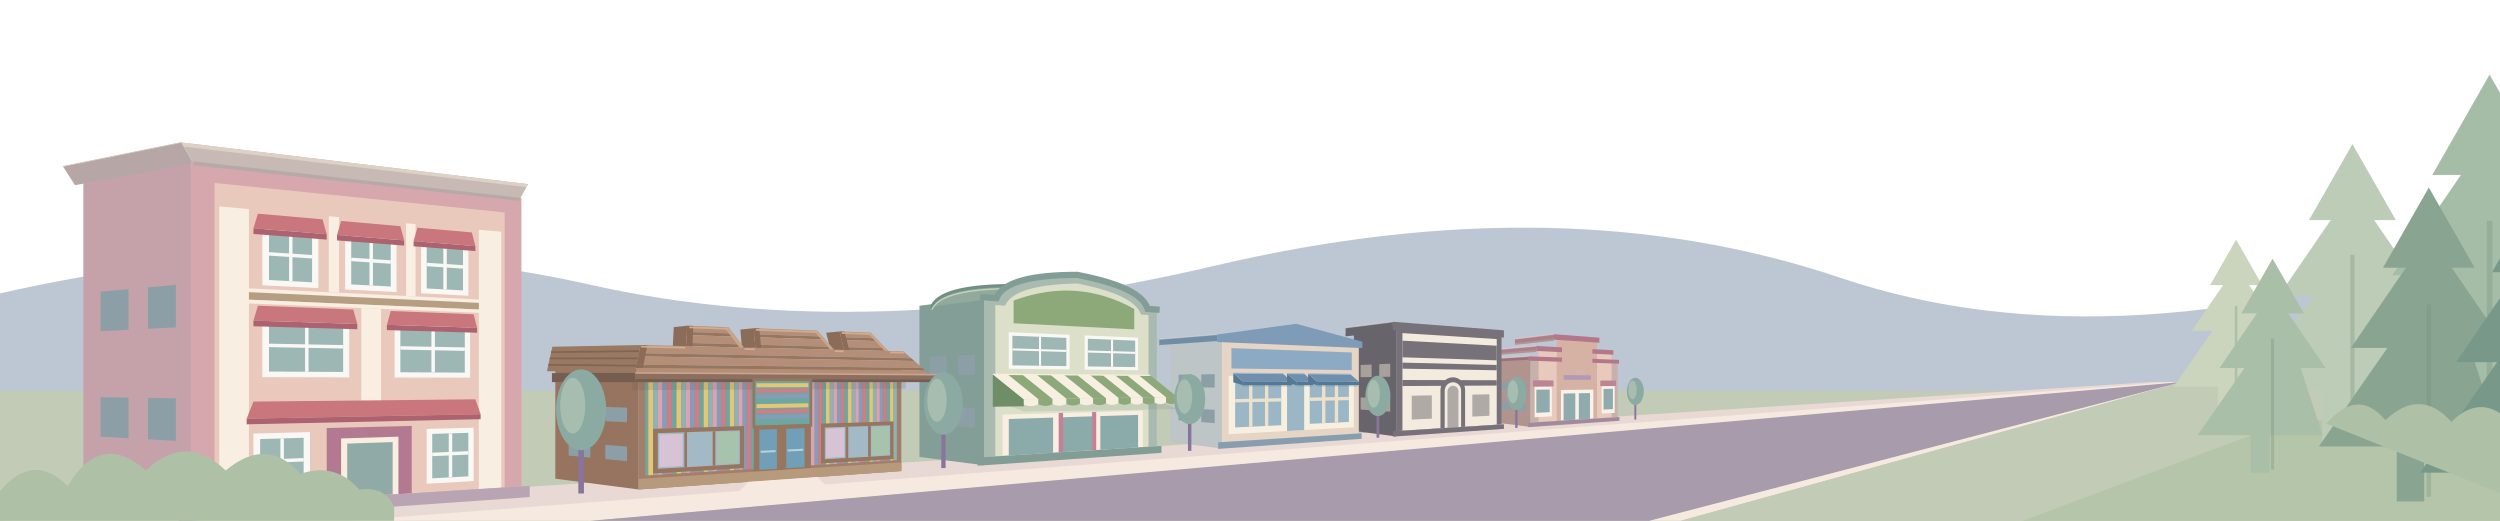
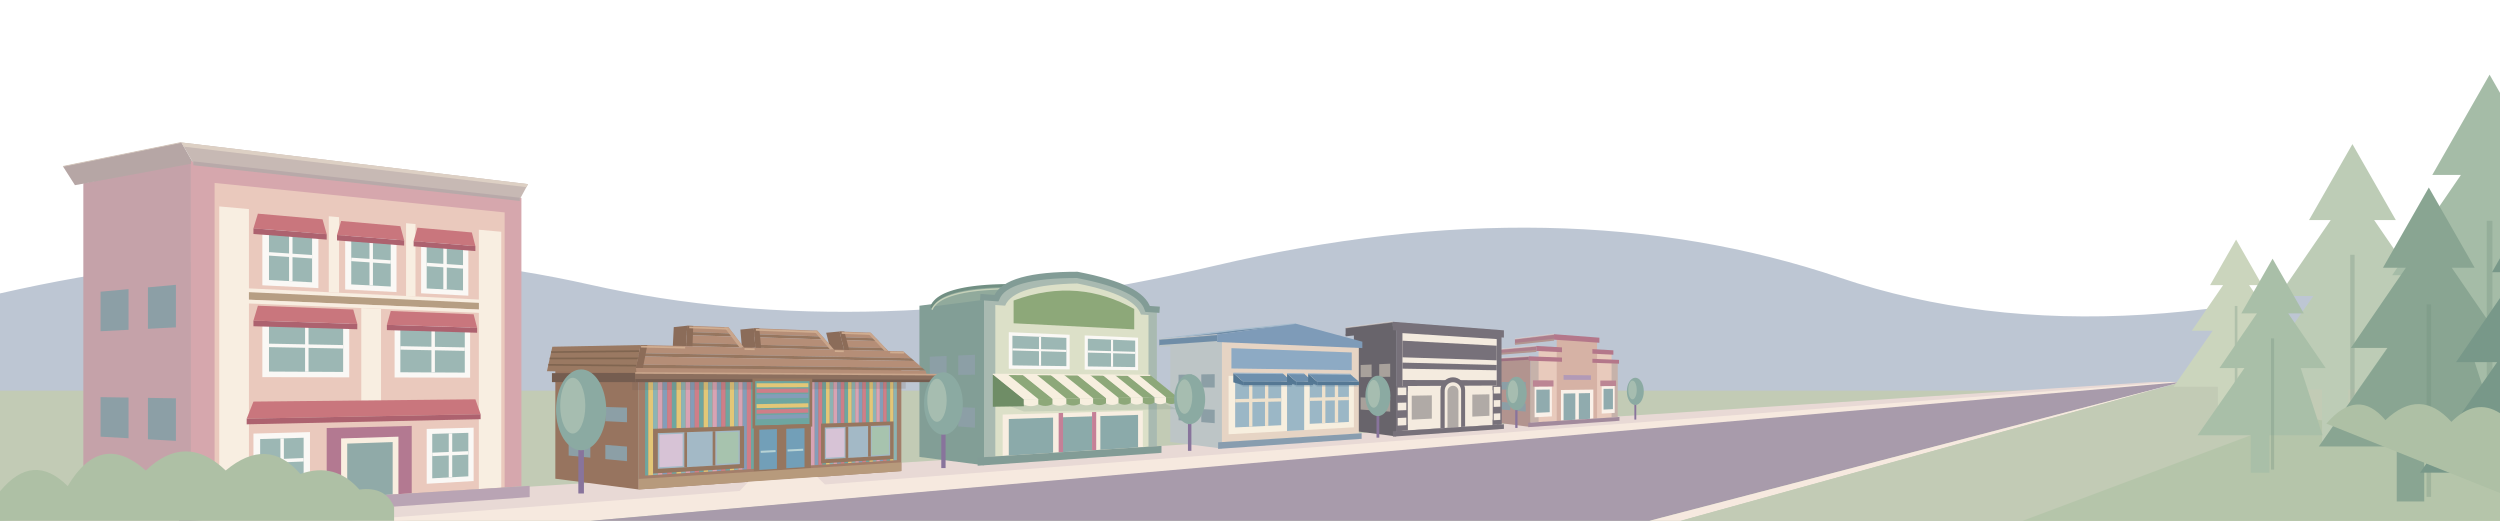
<svg xmlns="http://www.w3.org/2000/svg" viewBox="0 0 1440 300" preserveAspectRatio="xMidYMax meet" fill="none">
  <defs>
    <linearGradient id="village-sky" x1="0" y1="0" x2=".7" y2="1">
      <stop offset="0" stop-color="#b3cddd" />
      <stop offset=".55" stop-color="#ccdae5" />
      <stop offset="1" stop-color="#dce5e6" />
    </linearGradient>
    <radialGradient id="village-corner-warmth" gradientUnits="userSpaceOnUse" cx="-30" cy="-20" r="1160" gradientTransform="scale(1 .48)">
      <stop offset="0" stop-color="#eac0a7" />
      <stop offset=".32" stop-color="#edc9b4" stop-opacity=".95" />
      <stop offset=".65" stop-color="#e8c4c8" stop-opacity=".7" />
      <stop offset="1" stop-color="#dfcbdc" stop-opacity="0" />
    </radialGradient>
    <linearGradient id="village-peach-sweep" x1="0" y1="0" x2="1" y2="0">
      <stop offset="0" stop-color="#edc4aa" stop-opacity=".85" />
      <stop offset=".55" stop-color="#efc0be" stop-opacity=".65" />
      <stop offset="1" stop-color="#e8cbdc" stop-opacity="0" />
    </linearGradient>
    <linearGradient id="village-blue-sweep" x1="0" y1="0" x2="1" y2="0">
      <stop offset="0" stop-color="#c6bfdb" stop-opacity="0" />
      <stop offset=".45" stop-color="#c3c5e1" stop-opacity=".65" />
      <stop offset="1" stop-color="#9fc4dc" stop-opacity=".7" />
    </linearGradient>
    <filter id="village-sky-soften" x="-15%" y="-100%" width="130%" height="300%" color-interpolation-filters="sRGB">
      <feGaussianBlur stdDeviation="20" />
    </filter>
    <radialGradient id="village-sun-halo">
      <stop offset="0" stop-color="#fff0cc" stop-opacity=".35" />
      <stop offset="1" stop-color="#fff0cc" stop-opacity="0" />
    </radialGradient>
    <pattern id="toy-stripes" width="18" height="110" patternUnits="userSpaceOnUse">
      <path fill="#cf7e88" d="M0 0h3v110H0z" />
      <path fill="#6ea6a0" d="M3 0h3v110H3z" />
      <path fill="#e3c777" d="M6 0h3v110H6z" />
      <path fill="#8cb4b4" d="M9 0h3v110H9z" />
      <path fill="#d8a3b4" d="M12 0h3v110h-3z" />
      <path fill="#849db9" d="M15 0h3v110h-3z" />
    </pattern>
    <pattern id="toy-roof" width="12" height="7" patternUnits="userSpaceOnUse">
      <path fill="#b58e77" d="M0 0h12v7H0z" />
      <path fill="#96765f" d="M0 5h12v2H0z" />
    </pattern>
    <pattern id="awning-stripes" width="26" height="35" patternUnits="userSpaceOnUse" patternTransform="skewX(-12)">
      <path fill="#faf8f5" d="M0 0h13v35H0z" />
      <path fill="#83a7a0" d="M13 0h13v35H13z" />
    </pattern>
    <g id="window">
      <path fill="#faf8f5" d="M0 0h26v32H0z" />
      <path fill="#9cb7b4" d="M3 3h20v26H3z" />
      <path stroke="#faf8f5" stroke-width="2" d="M13 3v26M3 15h20" />
    </g>
    <g id="tree">
      <path stroke="#88749c" stroke-width="4" d="M0 0v52" />
      <ellipse cy="-8" rx="18" ry="29" fill="#8baaa2" />
      <ellipse cx="-6" cy="-11" rx="9" ry="20" fill="#a6bdb0" />
    </g>
  </defs>
  <style>
    .village-cloud { transform-box: fill-box; transform-origin: center; }
    @keyframes cloud-drift { from { transform: translateX(-26px); } to { transform: translateX(44px); } }
    @media (prefers-reduced-motion: no-preference) {
      .village-cloud { animation: cloud-drift 48s ease-in-out -18s infinite alternate; }
      .village-cloud-far { animation-duration: 67s; animation-delay: -40s; }
    }
  </style>
  <path fill="#bdc6d3" d="M0 169Q180 128 340 164T700 153T1060 160T1440 137v163H0z" />
  <path fill="#c2cbb5" d="M0 225h1440v75H0Z" />
  <path fill="#e8d9d5" d="M0 300 1240 220h17L230 300Z" />
  <path fill="#f6e9df" d="m1250 220 7 1L340 300H200Z" />
  <path fill="#a89bab" d="m1257 220-307 80H340Z" />
  <path fill="#f6e9df" d="m1257 220-289 80h-18Z" />
  <path fill="#c2cbb5" d="m1257 220 183 5v75H968Z" />
  <path fill="#b5c5aa" d="m1325 240 115 20v40h-275Z" />
  <path fill="#b2948f" d="M881.62,206.72 861.51,208.04 861.51,243.35 881.62,245.95Z" />
  <path fill="#8c9fa6" d="M878.81,220.05 873.58,220.05 873.58,224.57 878.81,224.69Z" />
  <path fill="#8c9fa6" d="M869.96,220.05 864.73,220.05 864.73,224.36 869.96,224.49Z" />
  <path fill="#8c9fa6" d="M878.81,232.43 873.58,232.10 873.58,236.62 878.81,237.07Z" />
  <path fill="#8c9fa6" d="M869.96,231.88 864.73,231.55 864.73,235.86 869.96,236.31Z" />
  <path fill="#9e6f80" d="M880.62,205.22 858.10,206.70 858.10,209.00 880.62,207.77Z" />
  <path stroke="#eaded5" stroke-opacity=".5" stroke-width=".7" d="M858.10,206.70 L880.62,205.22" />
  <path stroke="#b2948f" stroke-width="1.1" d="M858.10,209.00 L880.62,207.77" />
  <path fill="#ad7e8c" d="M884.93,199.27 862.41,201.35 862.41,203.94 884.93,202.15Z" />
  <path stroke="#eaded5" stroke-opacity=".5" stroke-width=".7" d="M862.41,201.35 L884.93,199.27" />
  <path stroke="#b2948f" stroke-width="1.1" d="M862.41,203.94 L884.93,202.15" />
  <path fill="#ad7e8c" d="M895.12,192.50 872.60,195.25 872.60,198.09 895.12,195.65Z" />
  <path stroke="#eaded5" stroke-opacity=".5" stroke-width=".7" d="M872.60,195.25 L895.12,192.50" />
  <path stroke="#b2948f" stroke-width="1.1" d="M872.60,198.09 L895.12,195.65" />
  <path fill="#c6b2aa" d="M881.62,206.72 931.81,208.52 931.81,240.23 881.62,243.40 881.62,206.72Z" />
  <path fill="#e8cabc" d="M886.23,200.78 928.28,202.99 928.28,240.45 886.23,243.11 886.23,200.78Z" />
  <path fill="#d6b2a5" d="M896.67,194.01 919.92,195.71 919.92,240.98 896.67,242.45 896.67,194.01Z" />
  <path fill="#b4778a" d="M880.62,205.22 932.56,207.29 932.56,209.48 880.62,207.77 880.62,205.22Z M884.93,199.27 929.30,201.78 929.30,204.31 884.93,202.15 884.93,199.27Z M895.12,192.50 921.25,194.51 921.25,197.43 895.12,195.65 895.12,192.50Z" />
  <path fill="#d6b2a5" d="M899.71,198.73 917.21,199.78 917.21,213.57 899.71,213.24 899.71,198.73Z" />
  <path fill="#b29ab7" d="M900.62,216.01 916.39,216.19 916.39,218.82 900.62,218.77 900.62,216.01Z" />
  <path fill="#faf1e9" d="M883.94,222.68 893.88,222.61 893.88,239.82 883.94,240.37 883.94,222.68Z M922.58,222.40 930.06,222.35 930.06,237.82 922.58,238.23 922.58,222.40Z M899.11,224.65 917.76,224.40 917.76,241.12 899.11,242.30 899.11,224.65Z" />
  <path fill="#90abae" d="M900.62,226.70 907.39,226.57 907.39,241.78 900.62,242.20 900.62,226.70Z M909.40,226.53 915.84,226.41 915.84,241.24 909.40,241.65 909.40,226.53Z M884.93,224.47 892.63,224.38 892.63,237.42 884.93,237.79 884.93,224.47Z M923.63,224.00 929.05,223.94 929.05,235.66 923.63,235.92 923.63,224.00Z" />
  <path fill="#bc8594" d="M882.95,219.07 894.81,219.10 894.81,222.60 882.95,222.69 882.95,219.07Z M921.78,219.17 930.81,219.19 930.81,222.34 921.78,222.41 921.78,219.17Z" />
  <path fill="#a28a9c" d="M880.28,243.49 932.81,240.17 932.81,242.36 880.28,246.04 880.28,243.49Z" />
  <path fill="#68646b" d="M804.16,187.69 779.84,190.92 779.84,248.24 804.16,251.37Z" />
  <path fill="#a8a19b" d="M800.75,209.49 794.43,209.77 794.43,217.10 800.75,217.02Z" />
  <path fill="#a8a19b" d="M790.05,209.96 783.73,210.24 783.73,217.24 790.05,217.16Z" />
  <path fill="#a8a19b" d="M800.75,229.58 794.43,229.33 794.43,236.67 800.75,237.12Z" />
  <path fill="#a8a19b" d="M790.05,229.16 783.73,228.90 783.73,235.90 790.05,236.35Z" />
  <path fill="#68646b" d="M802.31,185.35 775.08,188.81 775.08,193.18 802.31,190.20Z" />
  <path stroke="#eaded5" stroke-opacity=".5" stroke-width=".7" d="M775.08,188.81 L802.31,185.35" />
  <path stroke="#68646b" stroke-width="1.1" d="M775.08,193.18 L802.31,190.20" />
  <path fill="#77717a" d="M804.16,187.69 864.88,192.07 864.88,244.46 804.16,248.30 804.16,187.69Z" />
  <path fill="#f4ebdf" d="M807.80,191.87 862.12,195.31 862.12,244.64 807.80,248.07 807.80,191.87Z" />
  <path fill="#77717a" d="M802.31,185.35 866.25,190.27 866.25,194.44 802.31,190.20 802.31,185.35Z M807.80,196.23 862.12,199.13 862.12,207.55 807.80,205.81 807.80,196.23Z M807.80,208.86 862.12,210.22 862.12,213.28 807.80,212.35 807.80,208.86Z M807.80,218.88 862.12,219.02 862.12,222.08 807.80,222.36 807.80,218.88Z" />
+   <path fill="#77717a" d="M804.16,222.38 810.94,222.35 810.94,247.87 804.16,248.30 804.16,222.38Z M859.67,222.09 864.88,222.06 864.88,244.46 859.67,244.79 859.67,222.09Z" />
+   <path fill="#f4ebdf" d="M805.07,223.26 810.05,223.22 810.05,227.55 805.07,227.64 805.07,223.26Z M805.07,232.02 810.05,231.89 810.05,236.22 805.07,236.41 805.07,232.02Z M805.07,240.79 810.05,240.56 810.05,244.89 805.07,245.17 805.07,240.79Z M860.37,222.85 864.19,222.83 864.19,226.63 860.37,226.69 860.37,222.85Z M860.37,230.53 864.19,230.43 864.19,234.24 860.37,234.38 860.37,230.53Z M860.37,238.22 864.19,238.04 864.19,241.84 860.37,242.06 860.37,238.22Z" />
  <path fill="#f4ebdf" d="M810.94,225.38 826.82,225.18 826.82,243.53 810.94,244.41 810.94,225.38Z M846.18,224.95 859.67,224.78 859.67,241.71 846.18,242.46 846.18,224.95Z" />
  <path fill="#b0aaa6" d="M813.16,227.93 824.74,227.72 824.74,241.13 813.16,241.70 813.16,227.93Z M848.06,227.30 857.90,227.12 857.90,239.49 848.06,239.98 848.06,227.30Z" />
  <path fill="#77717a" d="M829.70,246.68 829.70,224.73 829.84,223.28 830.26,221.88 830.94,220.59 831.84,219.46 832.94,218.55 834.19,217.87 835.53,217.46 836.92,217.32 838.31,217.47 839.62,217.90 840.83,218.57 841.88,219.48 842.74,220.57 843.38,221.82 843.77,223.17 843.90,224.57 843.90,245.79 829.70,246.68Z" />
  <path fill="#f4ebdf" d="M832.14,246.53 832.14,225.12 832.23,224.15 832.51,223.22 832.95,222.37 833.55,221.62 834.28,221.00 835.11,220.55 836.00,220.27 836.92,220.17 837.85,220.27 838.73,220.54 839.54,220.99 840.24,221.59 840.82,222.32 841.25,223.16 841.52,224.06 841.60,225.00 841.60,245.93 832.14,246.53Z" />
  <path fill="#b0aaa6" d="M833.75,246.43 833.75,225.51 833.81,224.87 833.99,224.25 834.28,223.68 834.68,223.18 835.16,222.77 835.71,222.46 836.31,222.28 836.92,222.21 837.54,222.27 838.13,222.45 838.67,222.75 839.14,223.15 839.53,223.63 839.82,224.19 840.00,224.80 840.06,225.43 840.06,246.03 833.75,246.43Z" />
  <path fill="#77717a" d="M802.31,248.41 866.25,244.37 866.25,247.02 802.31,251.50 802.31,248.41Z" />
  <path fill="#bdc5c6" d="M703.84,193.35 674.08,196.02 674.08,254.56 703.84,258.40Z" />
  <path fill="#8c9fa6" d="M699.67,215.53 691.94,215.65 691.94,223.14 699.67,223.23Z" />
  <path fill="#8c9fa6" d="M686.58,215.73 678.84,215.85 678.84,223.00 686.58,223.08Z" />
  <path fill="#8c9fa6" d="M699.67,236.06 691.94,235.63 691.94,243.13 699.67,243.75Z" />
  <path fill="#8c9fa6" d="M686.58,235.34 678.84,234.92 678.84,242.07 686.58,242.69Z" />
+   <path fill="#6f8da7" d="M701.07,192.68 667.74,195.41 713.22,189.85 746.55,186.50Z" />
+   <path fill="none" stroke="#a8bdce" stroke-width=".8" stroke-linejoin="round" d="M667.74,195.41 L713.22,189.85 L746.55,186.50" />
  <path fill="#6f8da7" d="M701.07,192.68 667.74,195.41 667.74,199.30 701.07,197.00Z" />
  <path stroke="#eaded5" stroke-opacity=".5" stroke-width=".7" d="M667.74,195.41 L701.07,192.68" />
  <path stroke="#bdc5c6" stroke-width="1.1" d="M667.74,199.30 L701.07,197.00" />
  <path fill="#e6d4c4" d="M703.84,193.35 782.68,197.18 782.68,249.65 703.84,254.64 703.84,193.35Z" />
  <path fill="#7e9bb8" d="M701.07,192.68 746.55,186.50 784.70,196.82 784.70,200.49 701.07,197.00 701.07,192.68Z" />
  <path fill="#8daac4" d="M709.30,200.54 778.61,203.02 778.61,213.23 709.30,212.24 709.30,200.54Z" />
  <path fill="#f7efdf" d="M707.67,216.49 779.84,216.96 779.84,246.13 707.67,250.12 707.67,216.49Z" />
  <path fill="#9bb7c6" d="M711.45,219.70 737.97,219.71 737.97,244.92 711.45,246.20 711.45,219.70Z M754.40,219.72 776.96,219.73 776.96,243.03 754.40,244.12 754.40,219.72Z M741.34,219.71 751.20,219.72 751.20,247.72 741.34,248.26 741.34,219.71Z" />
  <path stroke="#eee1cc" stroke-width="1.92" d="M720.42,219.70 720.42,245.77 M729.59,219.71 729.59,245.32 M762.45,219.73 762.45,243.73 M769.81,219.73 769.81,243.37 M711.45,230.83 737.97,230.30 M754.40,229.97 776.96,229.52" />
  <path fill="#889daf" d="M701.63,254.78 784.30,249.55 784.30,252.76 701.63,258.56 701.63,254.78Z" />
  <path fill="#557894" fill-opacity=".18" d="M710.38,219.17 738.94,219.21 744.33,222.88 716.07,222.88Z" />
  <path fill="#557894" d="M710.38,214.92 716.07,219.88 716.07,221.88 710.38,220.23Z" />
  <path fill="#6e90ae" d="M710.38,214.92 738.94,215.18 744.33,219.88 716.07,219.88Z" />
  <path fill="#557894" d="M716.07,219.88 744.33,219.88 744.33,221.88 716.07,221.88Z" />
  <path stroke="#a2b9cc" stroke-width=".6" d="M710.38,214.92 L738.94,215.18" />
  <path fill="#557894" fill-opacity=".18" d="M741.34,219.21 751.20,219.23 756.46,222.89 746.71,222.88Z" />
  <path fill="#557894" d="M741.34,215.21 746.71,219.88 746.71,221.88 741.34,220.21Z" />
  <path fill="#6e90ae" d="M741.34,215.21 751.20,215.30 756.46,219.89 746.71,219.88Z" />
  <path fill="#557894" d="M746.71,219.88 756.46,219.89 756.46,221.89 746.71,221.88Z" />
  <path stroke="#a2b9cc" stroke-width=".6" d="M741.34,215.21 L751.20,215.30" />
  <path fill="#557894" fill-opacity=".18" d="M753.49,219.23 777.78,219.27 782.77,222.89 758.73,222.89Z" />
  <path fill="#557894" d="M753.49,215.32 758.73,219.89 758.73,221.89 753.49,220.21Z" />
  <path fill="#6e90ae" d="M753.49,215.32 777.78,215.55 782.77,219.89 758.73,219.89Z" />
  <path fill="#557894" d="M758.73,219.89 782.77,219.89 782.77,221.89 758.73,221.89Z" />
  <path stroke="#a2b9cc" stroke-width=".6" d="M753.49,215.32 L777.78,215.55" />
  <path fill="#829e96" d="M566.80,171.23 529.60,176.11 529.60,263.20 566.80,268.00Z" />
  <path fill="#8c9fa6" d="M561.59,204.36 551.92,204.77 551.92,215.92 561.59,215.80Z" />
  <path fill="#8c9fa6" d="M545.22,205.05 535.55,205.47 535.55,216.10 545.22,215.99Z" />
  <path fill="#8c9fa6" d="M561.59,234.89 551.92,234.49 551.92,245.64 561.59,246.34Z" />
  <path fill="#8c9fa6" d="M545.22,234.22 535.55,233.83 535.55,244.47 545.22,245.16Z" />
  <path fill="#91aa9c" d="M574.00,171.74 574.49,170.63 575.11,169.57 575.87,168.55 576.76,167.58 577.79,166.66 578.96,165.79 580.25,164.96 581.68,164.18 583.23,163.45 584.91,162.78 586.72,162.15 588.65,161.56 590.70,161.03 592.87,160.55 595.15,160.11 597.55,159.73 600.06,159.39 602.68,159.10 605.40,158.86 608.22,158.66 611.14,158.51 614.16,158.40 617.28,158.34 620.48,158.33 583.28,164.50 580.08,164.51 576.96,164.56 573.94,164.66 571.02,164.79 568.20,164.97 565.48,165.19 562.86,165.45 560.35,165.76 557.95,166.10 555.67,166.49 553.50,166.93 551.45,167.41 549.52,167.93 547.71,168.50 546.03,169.11 544.48,169.76 543.05,170.46 541.76,171.21 540.59,171.99 539.56,172.82 538.67,173.70 537.91,174.61 537.29,175.57 536.80,176.57Z" />
  <path fill="none" stroke="#718f83" stroke-width="1.80" stroke-linecap="round" d="M536.80,176.57 537.29,175.57 537.91,174.61 538.67,173.70 539.56,172.82 540.59,171.99 541.76,171.21 543.05,170.46 544.48,169.76 546.03,169.11 547.71,168.50 549.52,167.93 551.45,167.41 553.50,166.93 555.67,166.49 557.95,166.10 560.35,165.76 562.86,165.45 565.48,165.19 568.20,164.97 571.02,164.79 573.94,164.66 576.96,164.56 580.08,164.51 583.28,164.50" />
  <path fill="none" stroke="#c6d1b9" stroke-width=".8" d="M536.80,178.37 537.29,177.37 537.91,176.41 538.67,175.50 539.56,174.62 540.59,173.79 541.76,173.01 543.05,172.26 544.48,171.56 546.03,170.91 547.71,170.30 549.52,169.73 551.45,169.21 553.50,168.73 555.67,168.29 557.95,167.90 560.35,167.56 562.86,167.25 565.48,166.99 568.20,166.77 571.02,166.59 573.94,166.46 576.96,166.36 580.08,166.31 583.28,166.30" />
  <path fill="#a9bab1" d="M566.80,171.23 574.00,171.74 574.78,170.10 575.87,168.55 577.26,167.11 578.96,165.79 580.95,164.57 583.23,163.45 585.80,162.45 588.65,161.56 591.77,160.78 595.15,160.11 598.79,159.55 602.68,159.10 606.80,158.75 611.14,158.51 615.71,158.37 620.48,158.33 625.18,159.29 629.55,160.27 633.59,161.30 637.33,162.35 640.77,163.44 643.93,164.56 646.80,165.72 649.39,166.92 651.73,168.15 653.80,169.42 655.61,170.73 657.18,172.09 658.49,173.48 659.57,174.92 660.40,176.40 660.99,177.94 666.36,178.32 666.36,257.01 566.80,263.30 566.80,171.23Z" />
  <path fill="#dce0c8" d="M573.29,175.69 578.96,176.06 579.71,174.57 580.72,173.18 582.00,171.87 583.54,170.66 585.33,169.54 587.38,168.51 589.67,167.57 592.21,166.73 594.99,165.98 597.99,165.32 601.22,164.76 604.67,164.29 608.33,163.90 612.19,163.61 616.24,163.40 620.48,163.28 624.66,164.15 628.56,165.05 632.18,165.98 635.53,166.94 638.63,167.93 641.47,168.96 644.07,170.02 646.42,171.11 648.55,172.23 650.44,173.40 652.11,174.59 653.55,175.83 654.78,177.10 655.79,178.42 656.59,179.77 657.18,181.16 661.53,181.45 661.53,257.31 573.29,262.89 573.29,175.69Z" />
  <path stroke="#829c96" stroke-width="3.60" d="M564.61,171.08 574.00,171.74 574.78,170.10 575.87,168.55 577.26,167.11 578.96,165.79 580.95,164.57 583.23,163.45 585.80,162.45 588.65,161.56 591.77,160.78 595.15,160.11 598.79,159.55 602.68,159.10 606.80,158.75 611.14,158.51 615.71,158.37 620.48,158.33 625.18,159.29 629.55,160.27 633.59,161.30 637.33,162.35 640.77,163.44 643.93,164.56 646.80,165.72 649.39,166.92 651.73,168.15 653.80,169.42 655.61,170.73 657.18,172.09 658.49,173.48 659.57,174.92 660.40,176.40 660.99,177.94 667.95,178.43" />
  <path fill="#8da879" d="M583.84,173.10 588.65,171.46 593.39,170.10 598.07,169.02 602.68,168.21 607.22,167.68 611.70,167.40 616.12,167.39 620.48,167.62 624.78,168.10 629.02,168.83 633.20,169.79 637.33,170.98 641.41,172.40 645.43,174.04 649.39,175.90 653.31,177.98 653.31,189.72 583.84,186.21 583.84,173.10Z" />
  <path fill="#faf8f5" d="M581.06,191.33 616.12,192.83 616.12,212.78 581.06,212.39 581.06,191.33Z M624.78,193.20 655.53,194.51 655.53,213.23 624.78,212.88 624.78,193.20Z" />
  <path fill="#9cb7b4" d="M583.15,193.39 614.23,194.62 614.23,210.89 583.15,210.44 583.15,193.39Z M626.60,195.12 653.87,196.20 653.87,211.45 626.60,211.06 626.60,195.12Z" />
  <path stroke="#faf8f5" stroke-width="1.20" d="M599.06,194.02 599.06,210.67 M583.15,201.26 614.23,202.13 M640.54,195.67 640.54,211.26 M626.60,202.48 653.87,203.24" />
  <path fill="#f8eee1" d="M577.55,238.80 658.27,236.55 658.27,257.52 577.55,262.62 577.55,238.80Z" />
  <path fill="#8baaaa" d="M581.06,241.34 606.57,240.53 606.57,260.78 581.06,262.40 581.06,241.34Z M611.70,240.36 629.02,239.81 629.02,259.36 611.70,260.46 611.70,240.36Z M633.80,239.66 655.53,238.97 655.53,257.69 633.80,259.06 633.80,239.66Z" />
  <path fill="#c58097" d="M609.79,237.91 612.34,237.83 612.34,260.42 609.79,260.58 609.79,237.91Z M629.02,237.37 631.42,237.30 631.42,259.21 629.02,259.36 629.02,237.37Z" />
  <path fill="#829c96" d="M563.14,263.53 669.01,256.84 669.01,260.84 563.14,268.26 563.14,263.53Z" />
  <path fill="#627d70" fill-opacity=".16" d="M571.86,230.29 662.61,228.92 678.10,235.67 589.73,237.01Z" />
  <path fill="#6f8d66" d="M571.86,215.62 589.73,230.01 589.73,234.01 571.86,234.29Z" />
  <path fill="#f7efdf" d="M571.86,215.62 580.48,215.67 598.12,229.88 589.73,230.01Z" />
  <path fill="#f7efdf" d="M589.73,230.01 L598.12,229.88 l0,3 Q593.92,234.94 589.73,233.01Z" />
  <path fill="#8da879" d="M580.48,215.67 588.88,215.73 606.30,229.76 598.12,229.88Z" />
  <path fill="#8da879" d="M598.12,229.88 L606.30,229.76 l0,3 Q602.21,234.82 598.12,232.88Z" />
  <path fill="#f7efdf" d="M588.88,215.73 597.07,215.78 614.27,229.63 606.30,229.76Z" />
  <path fill="#f7efdf" d="M606.30,229.76 L614.27,229.63 l0,3 Q610.29,234.69 606.30,232.76Z" />
  <path fill="#8da879" d="M597.07,215.78 605.06,215.83 622.06,229.52 614.27,229.63Z" />
  <path fill="#8da879" d="M614.27,229.63 L622.06,229.52 l0,3 Q618.17,234.58 614.27,232.63Z" />
  <path fill="#f7efdf" d="M605.06,215.83 612.86,215.88 629.65,229.40 622.06,229.52Z" />
  <path fill="#f7efdf" d="M622.06,229.52 L629.65,229.40 l0,3 Q625.86,234.46 622.06,232.52Z" />
  <path fill="#8da879" d="M612.86,215.88 620.48,215.93 637.07,229.29 629.65,229.40Z" />
  <path fill="#8da879" d="M629.65,229.40 L637.07,229.29 l0,3 Q633.36,234.35 629.65,232.40Z" />
  <path fill="#f7efdf" d="M620.48,215.93 627.91,215.98 644.31,229.18 637.07,229.29Z" />
  <path fill="#f7efdf" d="M637.07,229.29 L644.31,229.18 l0,3 Q640.69,234.24 637.07,232.29Z" />
  <path fill="#8da879" d="M627.91,215.98 635.18,216.02 651.38,229.07 644.31,229.18Z" />
  <path fill="#8da879" d="M644.31,229.18 L651.38,229.07 l0,3 Q647.85,234.13 644.31,232.18Z" />
  <path fill="#f7efdf" d="M635.18,216.02 642.27,216.07 658.29,228.97 651.38,229.07Z" />
  <path fill="#f7efdf" d="M651.38,229.07 L658.29,228.97 l0,3 Q654.84,234.02 651.38,232.07Z" />
  <path fill="#8da879" d="M642.27,216.07 649.21,216.12 665.04,228.87 658.29,228.97Z" />
  <path fill="#8da879" d="M658.29,228.97 L665.04,228.87 l0,3 Q661.67,233.92 658.29,231.97Z" />
  <path fill="#f7efdf" d="M649.21,216.12 655.98,216.16 671.64,228.77 665.04,228.87Z" />
  <path fill="#f7efdf" d="M665.04,228.87 L671.64,228.77 l0,3 Q668.34,233.82 665.04,231.87Z" />
  <path fill="#8da879" d="M655.98,216.16 662.61,216.20 678.10,228.67 671.64,228.77Z" />
  <path fill="#8da879" d="M671.64,228.77 L678.10,228.67 l0,3 Q674.87,233.72 671.64,231.77Z" />
  <path stroke="#f7efdf" stroke-width=".7" d="M571.86,215.62 L662.61,216.20" />
  <path fill="#97745f" d="M367.87,210.83 319.87,211.75 319.87,275.74 367.87,281.94Z" />
  <path fill="#8c9fa6" d="M361.15,234.80 348.67,234.41 348.67,242.60 361.15,243.21Z" />
  <path fill="#8c9fa6" d="M340.03,234.14 327.55,233.75 327.55,241.56 340.03,242.18Z" />
  <path fill="#8c9fa6" d="M361.15,257.23 348.67,256.25 348.67,264.44 361.15,265.64Z" />
  <path fill="#8c9fa6" d="M340.03,255.57 327.55,254.59 327.55,262.40 340.03,263.61Z" />
  <path fill="#a37e6a" d="M367.87,210.83 519.17,212.40 519.17,271.34 367.87,281.94 367.87,210.83Z" />
  <defs>
    <clipPath id="facade-clip-1">
      <path d="M371.58,216.05 516.60,216.70 516.60,265.03 371.58,273.90 371.58,216.05Z" />
    </clipPath>
  </defs>
  <g clip-path="url(#facade-clip-1)">
    <path fill="#d8a3b4" d="M308.22,176.89 311.40,177.04 311.40,343.09 308.22,343.50Z" />
    <path fill="#849db9" d="M311.40,177.04 314.55,177.18 314.55,342.67 311.40,343.09Z" />
    <path fill="#cf7e88" d="M314.55,177.18 317.68,177.33 317.68,342.26 314.55,342.67Z" />
    <path fill="#6ea6a0" d="M317.68,177.33 320.79,177.47 320.79,341.86 317.68,342.26Z" />
    <path fill="#e3c777" d="M320.79,177.47 323.88,177.61 323.88,341.45 320.79,341.86Z" />
    <path fill="#8cb4b4" d="M323.88,177.61 326.95,177.75 326.95,341.05 323.88,341.45Z" />
    <path fill="#d8a3b4" d="M326.95,177.75 330.00,177.89 330.00,340.65 326.95,341.05Z" />
    <path fill="#849db9" d="M330.00,177.89 333.02,178.03 333.02,340.26 330.00,340.65Z" />
    <path fill="#cf7e88" d="M333.02,178.03 336.03,178.16 336.03,339.86 333.02,340.26Z" />
    <path fill="#6ea6a0" d="M336.03,178.16 339.02,178.30 339.02,339.47 336.03,339.86Z" />
    <path fill="#e3c777" d="M339.02,178.30 341.99,178.44 341.99,339.08 339.02,339.47Z" />
    <path fill="#8cb4b4" d="M341.99,178.44 344.94,178.57 344.94,338.70 341.99,339.08Z" />
    <path fill="#d8a3b4" d="M344.94,178.57 347.87,178.70 347.87,338.31 344.94,338.70Z" />
    <path fill="#849db9" d="M347.87,178.70 350.78,178.84 350.78,337.93 347.87,338.31Z" />
    <path fill="#cf7e88" d="M350.78,178.84 353.68,178.97 353.68,337.55 350.78,337.93Z" />
    <path fill="#6ea6a0" d="M353.68,178.97 356.55,179.10 356.55,337.18 353.68,337.55Z" />
    <path fill="#e3c777" d="M356.55,179.10 359.41,179.23 359.41,336.80 356.55,337.18Z" />
    <path fill="#8cb4b4" d="M359.41,179.23 362.25,179.36 362.25,336.43 359.41,336.80Z" />
    <path fill="#d8a3b4" d="M362.25,179.36 365.07,179.49 365.07,336.06 362.25,336.43Z" />
    <path fill="#849db9" d="M365.07,179.49 367.87,179.62 367.87,335.70 365.07,336.06Z" />
    <path fill="#cf7e88" d="M367.87,179.62 370.66,179.75 370.66,335.33 367.87,335.70Z" />
    <path fill="#6ea6a0" d="M370.66,179.75 373.42,179.87 373.42,334.97 370.66,335.33Z" />
    <path fill="#e3c777" d="M373.42,179.87 376.17,180.00 376.17,334.61 373.42,334.97Z" />
    <path fill="#8cb4b4" d="M376.17,180.00 378.91,180.12 378.91,334.25 376.17,334.61Z" />
    <path fill="#d8a3b4" d="M378.91,180.12 381.62,180.25 381.62,333.90 378.91,334.25Z" />
    <path fill="#849db9" d="M381.62,180.25 384.32,180.37 384.32,333.54 381.62,333.90Z" />
    <path fill="#cf7e88" d="M384.32,180.37 387.00,180.49 387.00,333.19 384.32,333.54Z" />
    <path fill="#6ea6a0" d="M387.00,180.49 389.67,180.61 389.67,332.84 387.00,333.19Z" />
    <path fill="#e3c777" d="M389.67,180.61 392.32,180.73 392.32,332.50 389.67,332.84Z" />
    <path fill="#8cb4b4" d="M392.32,180.73 394.95,180.86 394.95,332.15 392.32,332.50Z" />
    <path fill="#d8a3b4" d="M394.95,180.86 397.57,180.97 397.57,331.81 394.95,332.15Z" />
    <path fill="#849db9" d="M397.57,180.97 400.17,181.09 400.17,331.47 397.57,331.81Z" />
    <path fill="#cf7e88" d="M400.17,181.09 402.76,181.21 402.76,331.13 400.17,331.47Z" />
    <path fill="#6ea6a0" d="M402.76,181.21 405.33,181.33 405.33,330.79 402.76,331.13Z" />
    <path fill="#e3c777" d="M405.33,181.33 407.88,181.45 407.88,330.46 405.33,330.79Z" />
    <path fill="#8cb4b4" d="M407.88,181.45 410.42,181.56 410.42,330.13 407.88,330.46Z" />
    <path fill="#d8a3b4" d="M410.42,181.56 412.94,181.68 412.94,329.80 410.42,330.13Z" />
    <path fill="#849db9" d="M412.94,181.68 415.45,181.79 415.45,329.47 412.94,329.80Z" />
    <path fill="#cf7e88" d="M415.45,181.79 417.95,181.91 417.95,329.14 415.45,329.47Z" />
    <path fill="#6ea6a0" d="M417.95,181.91 420.43,182.02 420.43,328.82 417.95,329.14Z" />
    <path fill="#e3c777" d="M420.43,182.02 422.89,182.13 422.89,328.50 420.43,328.82Z" />
    <path fill="#8cb4b4" d="M422.89,182.13 425.34,182.24 425.34,328.18 422.89,328.50Z" />
    <path fill="#d8a3b4" d="M425.34,182.24 427.78,182.35 427.78,327.86 425.34,328.18Z" />
    <path fill="#849db9" d="M427.78,182.35 430.20,182.46 430.20,327.54 427.78,327.86Z" />
    <path fill="#cf7e88" d="M430.20,182.46 432.60,182.57 432.60,327.22 430.20,327.54Z" />
    <path fill="#6ea6a0" d="M432.60,182.57 435.00,182.68 435.00,326.91 432.60,327.22Z" />
    <path fill="#e3c777" d="M435.00,182.68 437.37,182.79 437.37,326.60 435.00,326.91Z" />
    <path fill="#8cb4b4" d="M437.37,182.79 439.74,182.90 439.74,326.29 437.37,326.60Z" />
    <path fill="#d8a3b4" d="M439.74,182.90 442.09,183.01 442.09,325.98 439.74,326.29Z" />
    <path fill="#849db9" d="M442.09,183.01 444.43,183.11 444.43,325.68 442.09,325.98Z" />
    <path fill="#cf7e88" d="M444.43,183.11 446.75,183.22 446.75,325.37 444.43,325.68Z" />
    <path fill="#6ea6a0" d="M446.75,183.22 449.06,183.33 449.06,325.07 446.75,325.37Z" />
    <path fill="#e3c777" d="M449.06,183.33 451.36,183.43 451.36,324.77 449.06,325.07Z" />
    <path fill="#8cb4b4" d="M451.36,183.43 453.65,183.54 453.65,324.47 451.36,324.77Z" />
    <path fill="#d8a3b4" d="M453.65,183.54 455.92,183.64 455.92,324.17 453.65,324.47Z" />
    <path fill="#849db9" d="M455.92,183.64 458.18,183.74 458.18,323.88 455.92,324.17Z" />
    <path fill="#cf7e88" d="M458.18,183.74 460.42,183.85 460.42,323.58 458.18,323.88Z" />
    <path fill="#6ea6a0" d="M460.42,183.85 462.65,183.95 462.65,323.29 460.42,323.58Z" />
    <path fill="#e3c777" d="M462.65,183.95 464.88,184.05 464.88,323.00 462.65,323.29Z" />
    <path fill="#8cb4b4" d="M464.88,184.05 467.08,184.15 467.08,322.71 464.88,323.00Z" />
    <path fill="#d8a3b4" d="M467.08,184.15 469.28,184.25 469.28,322.43 467.08,322.71Z" />
    <path fill="#849db9" d="M469.28,184.25 471.46,184.35 471.46,322.14 469.28,322.43Z" />
    <path fill="#cf7e88" d="M471.46,184.35 473.63,184.45 473.63,321.86 471.46,322.14Z" />
    <path fill="#6ea6a0" d="M473.63,184.45 475.79,184.55 475.79,321.57 473.63,321.86Z" />
    <path fill="#e3c777" d="M475.79,184.55 477.94,184.65 477.94,321.29 475.79,321.57Z" />
    <path fill="#8cb4b4" d="M477.94,184.65 480.08,184.74 480.08,321.01 477.94,321.29Z" />
    <path fill="#d8a3b4" d="M480.08,184.74 482.20,184.84 482.20,320.73 480.08,321.01Z" />
    <path fill="#849db9" d="M482.20,184.84 484.31,184.94 484.31,320.46 482.20,320.73Z" />
    <path fill="#cf7e88" d="M484.31,184.94 486.41,185.03 486.41,320.18 484.31,320.46Z" />
    <path fill="#6ea6a0" d="M486.41,185.03 488.50,185.13 488.50,319.91 486.41,320.18Z" />
    <path fill="#e3c777" d="M488.50,185.13 490.58,185.22 490.58,319.64 488.50,319.91Z" />
    <path fill="#8cb4b4" d="M490.58,185.22 492.65,185.32 492.65,319.37 490.58,319.64Z" />
    <path fill="#d8a3b4" d="M492.65,185.32 494.70,185.41 494.70,319.10 492.65,319.37Z" />
    <path fill="#849db9" d="M494.70,185.41 496.75,185.50 496.75,318.83 494.70,319.10Z" />
    <path fill="#cf7e88" d="M496.75,185.50 498.78,185.60 498.78,318.57 496.75,318.83Z" />
    <path fill="#6ea6a0" d="M498.78,185.60 500.80,185.69 500.80,318.30 498.78,318.57Z" />
    <path fill="#e3c777" d="M500.80,185.69 502.81,185.78 502.81,318.04 500.80,318.30Z" />
    <path fill="#8cb4b4" d="M502.81,185.78 504.81,185.87 504.81,317.78 502.81,318.04Z" />
    <path fill="#d8a3b4" d="M504.81,185.87 506.80,185.96 506.80,317.51 504.81,317.78Z" />
    <path fill="#849db9" d="M506.80,185.96 508.78,186.05 508.78,317.26 506.80,317.51Z" />
    <path fill="#cf7e88" d="M508.78,186.05 510.75,186.14 510.75,317.00 508.78,317.26Z" />
    <path fill="#6ea6a0" d="M510.75,186.14 512.71,186.23 512.71,316.74 510.75,317.00Z" />
    <path fill="#e3c777" d="M512.71,186.23 514.66,186.32 514.66,316.49 512.71,316.74Z" />
    <path fill="#8cb4b4" d="M514.66,186.32 516.60,186.41 516.60,316.23 514.66,316.49Z" />
    <path fill="#d8a3b4" d="M516.60,186.41 518.53,186.50 518.53,315.98 516.60,316.23Z" />
    <path fill="#849db9" d="M518.53,186.50 520.44,186.59 520.44,315.73 518.53,315.98Z" />
    <path fill="#cf7e88" d="M520.44,186.59 522.35,186.67 522.35,315.48 520.44,315.73Z" />
    <path fill="#6ea6a0" d="M522.35,186.67 524.25,186.76 524.25,315.23 522.35,315.48Z" />
    <path fill="#e3c777" d="M524.25,186.76 526.14,186.85 526.14,314.99 524.25,315.23Z" />
    <path fill="#8cb4b4" d="M526.14,186.85 528.02,186.93 528.02,314.74 526.14,314.99Z" />
    <path fill="#d8a3b4" d="M528.02,186.93 529.88,187.02 529.88,314.49 528.02,314.74Z" />
    <path fill="#849db9" d="M529.88,187.02 531.74,187.10 531.74,314.25 529.88,314.49Z" />
    <path fill="#cf7e88" d="M531.74,187.10 533.59,187.19 533.59,314.01 531.74,314.25Z" />
    <path fill="#6ea6a0" d="M533.59,187.19 535.43,187.27 535.43,313.77 533.59,314.01Z" />
    <path fill="#e3c777" d="M535.43,187.27 537.26,187.35 537.26,313.53 535.43,313.77Z" />
    <path fill="#8cb4b4" d="M537.26,187.35 539.08,187.44 539.08,313.29 537.26,313.53Z" />
    <path fill="#d8a3b4" d="M539.08,187.44 540.90,187.52 540.90,313.05 539.08,313.29Z" />
    <path fill="#849db9" d="M540.90,187.52 542.70,187.60 542.70,312.82 540.90,313.05Z" />
    <path fill="#cf7e88" d="M542.70,187.60 544.49,187.69 544.49,312.58 542.70,312.82Z" />
    <path fill="#6ea6a0" d="M544.49,187.69 546.28,187.77 546.28,312.35 544.49,312.58Z" />
  </g>
  <path fill="#6d594e" fill-opacity=".18" d="M364.13,216.02 521.72,216.73 521.72,223.89 364.13,224.73Z" />
  <path fill="#9a7962" d="M369.03,198.72 318.15,199.72 315.04,213.80 365.92,214.80Z" />
  <path stroke="#806550" stroke-width="1" d="M317.46,202.81 L368.34,202.25" />
  <path stroke="#806550" stroke-width="1" d="M316.65,206.47 L367.53,206.43" />
  <path stroke="#806550" stroke-width="1" d="M315.85,210.14 L366.73,210.62" />
  <path fill="#8b6c59" d="M395.83,187.61 388.09,188.42 387.52,199.86 395.26,199.35Z" />
  <path fill="#8b6c59" d="M434.20,189.06 426.46,189.84 427.39,200.80 435.13,200.31Z" />
  <path fill="#8b6c59" d="M483.61,190.93 475.87,191.66 478.52,202.00 486.26,201.54Z" />
  <path fill="#755d50" d="M365.92,214.80 317.92,214.93 317.92,220.09 365.92,220.09Z" />
  <defs>
    <clipPath id="facade-clip-2">
      <path d="M366.27,211.93 369.03,198.72 395.26,199.35 395.83,187.61 419.60,188.51 428.47,200.15 435.13,200.31 434.20,189.06 470.74,190.45 480.41,201.40 486.26,201.54 483.61,190.93 501.47,191.61 511.55,202.15 520.27,202.36 533.04,213.45 534.65,217.93 366.94,217.45 366.27,211.93Z" />
    </clipPath>
  </defs>
  <g clip-path="url(#facade-clip-2)">
    <path fill="#b58e77" d="M328.98,171.51 531.12,182.13 531.12,185.66 328.98,176.03Z" />
    <path fill="#96765f" d="M328.98,176.03 531.12,185.66 531.12,187.07 328.98,177.84Z" />
    <path fill="#b58e77" d="M328.98,177.84 531.12,187.07 531.12,190.61 328.98,182.37Z" />
    <path fill="#96765f" d="M328.98,182.37 531.12,190.61 531.12,192.02 328.98,184.18Z" />
    <path fill="#b58e77" d="M328.98,184.18 531.12,192.02 533.36,195.84 329.52,188.98Z" />
    <path fill="#96765f" d="M329.52,188.98 533.36,195.84 534.48,197.39 329.79,190.93Z" />
    <path fill="#b58e77" d="M329.79,190.93 534.48,197.39 537.27,201.25 330.47,195.83Z" />
    <path fill="#96765f" d="M330.47,195.83 537.27,201.25 538.38,202.80 330.74,197.79Z" />
    <path fill="#b58e77" d="M330.74,197.79 538.38,202.80 541.16,206.65 331.42,202.71Z" />
    <path fill="#96765f" d="M331.42,202.71 541.16,206.65 542.26,208.19 331.70,204.69Z" />
    <path fill="#b58e77" d="M331.70,204.69 542.26,208.19 545.03,212.03 332.38,209.64Z" />
    <path fill="#96765f" d="M332.38,209.64 545.03,212.03 546.14,213.57 332.66,211.62Z" />
    <path fill="#b58e77" d="M332.66,211.62 546.14,213.57 547.79,217.27 333.07,216.44Z" />
    <path fill="#96765f" d="M333.07,216.44 547.79,217.27 547.79,218.67 333.07,218.27Z" />
    <path fill="#b58e77" d="M333.07,218.27 547.79,218.67 547.79,222.18 333.07,222.85Z" />
    <path fill="#96765f" d="M333.07,222.85 547.79,222.18 547.79,223.58 333.07,224.68Z" />
  </g>
  <path fill="#8c6c58" d="M395.26,199.35 395.83,187.61 399.31,187.74 398.88,199.44 395.26,199.35Z M435.13,200.31 434.20,189.06 437.37,189.18 438.43,200.39 435.13,200.31Z M486.26,201.54 483.61,190.93 486.41,191.04 489.16,201.61 486.26,201.54Z M366.27,211.93 369.03,198.72 372.87,198.81 370.30,211.96 366.27,211.93Z" />
  <path fill="#c9a58b" d="M417.12,188.42 425.94,200.09 428.47,200.15 419.60,188.51 417.12,188.42Z M468.55,190.36 478.19,201.35 480.41,201.40 470.74,190.45 468.55,190.36Z M499.45,191.53 509.50,202.10 511.55,202.15 501.47,191.61 499.45,191.53Z" />
  <path stroke="#d0ad90" stroke-width="1.01" d="M397.01,188.55 419.13,189.37 M435.39,189.97 470.47,191.26 M484.80,191.78 501.31,192.39 M369.26,199.66 394.64,200.25 M428.83,201.03 434.68,201.17 M480.88,202.23 486.01,202.35 M512.74,202.97 520.80,203.15" />
  <path fill="#8c6f5e" d="M365.92,214.80 541.28,215.83 541.28,220.08 365.92,220.09 365.92,214.80Z" />
  <path fill="#755d50" d="M365.92,218.33 541.28,218.66 541.28,220.08 365.92,220.09 365.92,218.33Z" />
  <path stroke="#c9a58b" stroke-width="0.93" d="M365.92,214.80 541.28,215.83" />
  <path fill="#6ea6a0" stroke="#96765f" stroke-width="1.55" d="M434.20,218.74 467.08,218.79 467.08,244.96 434.20,246.01 434.20,218.74Z" />
  <path stroke="#e3c777" stroke-width="2.32" d="M435.79,221.94 465.61,221.87 M435.79,233.95 465.61,233.44" />
  <path stroke="#cf7e88" stroke-width="2.32" d="M435.79,225.15 465.61,224.96 M435.79,237.15 465.61,236.53" />
  <path stroke="#849db9" stroke-width="2.32" d="M435.79,228.35 465.61,228.04 M435.79,240.36 465.61,239.61" />
  <path fill="#96765f" d="M376.17,247.00 428.58,245.38 428.58,269.61 376.17,272.76 376.17,247.00Z M472.91,244.01 514.66,242.73 514.66,264.42 472.91,266.94 472.91,244.01Z M434.20,245.21 467.08,244.19 467.08,269.60 434.20,271.67 434.20,245.21Z" />
  <path fill="#a3b9c6" d="M378.91,249.48 426.15,247.88 426.15,267.32 378.91,270.03 378.91,249.48Z M475.08,246.23 512.71,244.96 512.71,262.36 475.08,264.52 475.08,246.23Z" />
  <path fill="#d7c3d6" d="M379.81,250.31 393.20,249.84 393.20,268.37 379.81,269.12 379.81,250.31Z M475.79,246.97 486.41,246.60 486.41,263.12 475.79,263.72 475.79,246.97Z" />
  <path fill="#a7c3ae" d="M412.94,249.15 425.34,248.72 425.34,266.56 412.94,267.26 412.94,249.15Z M502.14,246.05 512.06,245.71 512.06,261.68 502.14,262.23 502.14,246.05Z" />
  <path stroke="#96765f" stroke-width="1.55" d="M394.95,248.94 394.95,269.11 M411.26,248.39 411.26,268.18 M487.81,245.80 487.81,263.79 M500.80,245.36 500.80,263.05" />
  <path fill="#729fb8" d="M437.37,247.51 447.52,247.16 447.52,270.04 437.37,270.68 437.37,247.51Z M452.89,246.98 463.40,246.63 463.40,269.06 452.89,269.71 452.89,246.98Z" />
  <path stroke="#b8d3d5" stroke-width="1.16" d="M438.16,260.25 446.75,259.83 M453.65,259.48 462.65,259.04" />
  <path fill="#b79a7c" d="M367.87,275.87 519.17,266.31 519.17,271.34 367.87,281.94 367.87,275.87Z" />
  <path fill="#f6e9df" d="M431.00,277.51 470.74,274.73 475.79,279.70 425.34,283.58 431.00,277.51Z" />
  <path fill="#c5a2a9" d="M110.00,92.80 48.00,105.52 48.00,292.00 110.00,300.00Z" />
  <path fill="#8c9fa6" d="M101.32,164.04 85.20,165.52 85.20,189.39 101.32,188.56Z" />
  <path fill="#8c9fa6" d="M74.04,166.54 57.92,168.02 57.92,190.79 74.04,189.96Z" />
  <path fill="#8c9fa6" d="M101.32,229.42 85.20,229.17 85.20,253.04 101.32,253.93Z" />
  <path fill="#8c9fa6" d="M74.04,229.00 57.92,228.75 57.92,251.53 74.04,252.42Z" />
  <path fill="#b6a6a5" d="M104.47,82.06 36.27,95.85 43.17,106.66 111.37,94.07Z" />
  <path stroke="#d1c3b9" stroke-width=".5" d="M36.27,95.85 L104.47,82.06" />
  <path fill="#d6a7ad" d="M110.00,92.80 300.33,114.00 300.33,280.13 110.00,292.16 110.00,92.80Z" />
  <path fill="#eac9bd" d="M123.60,105.38 290.68,122.35 290.68,280.74 123.60,291.30 123.60,105.38Z" />
  <path fill="#c7b9b4" d="M104.47,82.06 304.14,106.06 299.38,114.83 111.37,94.07 104.47,82.06Z" />
  <path fill="#ddd0c4" d="M104.47,82.06 304.14,106.06 303.19,107.80 105.86,84.47 104.47,82.06Z" />
  <path fill="#b8a9a9" d="M111.37,92.95 299.38,113.89 299.38,115.76 111.37,95.19 111.37,92.95Z" />
  <path fill="#f8eee1" d="M126.28,118.90 143.39,120.44 143.39,290.05 126.28,291.13 126.28,118.90Z M275.83,132.33 288.73,133.49 288.73,280.87 275.83,281.68 275.83,132.33Z M189.38,124.57 195.30,125.10 195.30,168.63 189.38,168.34 189.38,124.57Z M233.89,128.57 239.33,129.05 239.33,170.77 233.89,170.50 233.89,128.57Z M208.10,177.44 219.47,177.90 219.47,236.64 208.10,236.82 208.10,177.44Z" />
  <path fill="#faf8f5" d="M151.12,129.77 183.39,132.41 183.39,165.95 151.12,164.32 151.12,129.77Z" />
  <path fill="#9cb7b4" d="M154.94,133.31 179.76,135.27 179.76,162.61 154.94,161.29 154.94,133.31Z" />
  <path stroke="#faf8f5" stroke-width="2.00" d="M167.49,134.30 167.49,161.96 M154.94,146.22 179.76,147.89" />
  <path fill="#faf8f5" d="M198.82,133.68 228.39,136.10 228.39,168.23 198.82,166.73 198.82,133.68Z" />
  <path fill="#9cb7b4" d="M202.32,137.06 225.07,138.85 225.07,165.04 202.32,163.82 202.32,137.06Z" />
  <path stroke="#faf8f5" stroke-width="2.00" d="M213.82,137.96 213.82,164.44 M202.32,149.41 225.07,150.94" />
  <path fill="#faf8f5" d="M242.56,137.27 269.76,139.49 269.76,170.32 242.56,168.94 242.56,137.27Z" />
  <path fill="#9cb7b4" d="M245.78,140.49 266.70,142.14 266.70,167.27 245.78,166.15 245.78,140.49Z" />
  <path stroke="#faf8f5" stroke-width="2.00" d="M256.35,141.32 256.35,166.71 M245.78,152.33 266.70,153.74" />
  <path fill="#faf8f5" d="M151.12,182.67 201.16,184.37 201.16,217.35 151.12,217.22 151.12,182.67Z M227.29,185.26 270.78,186.73 270.78,217.53 227.29,217.42 227.29,185.26Z" />
  <path fill="#9cb7b4" d="M154.94,186.03 197.65,187.35 197.65,214.24 154.94,214.01 154.94,186.03Z M230.60,188.37 267.72,189.52 267.72,214.62 230.60,214.42 230.60,188.37Z" />
  <path stroke="#faf8f5" stroke-width="2.00" d="M176.72,186.71 176.72,214.12 M154.94,198.94 197.65,199.76 M249.50,188.96 249.50,214.52 M230.60,200.39 267.72,201.11" />
  <path fill="#b69e83" d="M143.39,167.19 275.83,173.50 275.83,178.29 143.39,172.63 143.39,167.19Z" />
  <path fill="#f8eee1" d="M142.09,166.04 276.84,172.59 276.84,174.50 142.09,168.22 142.09,166.04Z M142.09,172.57 276.84,178.33 276.84,180.24 142.09,174.75 142.09,172.57Z" />
  <path fill="#c9767d" d="M148.55,123.07 145.98,131.52 188.18,134.89 185.79,126.34 148.55,123.07Z M196.48,127.28 194.12,135.37 232.80,138.46 230.60,130.27 196.48,127.28Z M240.41,131.14 238.25,138.90 273.82,141.75 271.79,133.89 240.41,131.14Z M148.55,176.09 145.98,184.67 205.80,186.58 203.48,178.28 148.55,176.09Z M225.07,179.14 222.84,187.12 274.82,188.79 272.81,181.04 225.07,179.14Z M145.98,231.31 142.09,241.15 276.84,238.58 273.82,230.00 145.98,231.31Z" />
  <path fill="#ad626f" d="M145.98,131.52 188.18,134.89 188.18,138.02 145.98,134.77 145.98,131.52Z M194.12,135.37 232.80,138.46 232.80,141.46 194.12,138.48 194.12,135.37Z M238.25,138.90 273.82,141.75 273.82,144.62 238.25,141.88 238.25,138.90Z M145.98,184.67 205.80,186.58 205.80,189.66 145.98,187.92 145.98,184.67Z M222.84,187.12 274.82,188.79 274.82,191.66 222.84,190.15 222.84,187.12Z M142.09,241.15 276.84,238.58 276.84,241.45 142.09,244.41 142.09,241.15Z" />
  <path fill="#b37991" d="M188.18,246.53 237.16,245.31 237.16,284.13 188.18,287.22 188.18,246.53Z" />
  <path fill="#f9eee0" d="M196.48,252.53 229.50,251.52 229.50,284.61 196.48,286.70 196.48,252.53Z" />
  <path fill="#90aaa8" d="M199.99,255.52 226.18,254.64 226.18,284.82 199.99,286.47 199.99,255.52Z" />
  <path fill="#faf8f5" d="M145.98,249.75 178.55,248.88 178.55,282.56 145.98,284.46 145.98,249.75Z" />
  <path fill="#9cb7b4" d="M149.84,252.89 174.89,252.14 174.89,279.61 149.84,281.00 149.84,252.89Z" />
  <path stroke="#faf8f5" stroke-width="2.00" d="M162.51,252.51 162.51,280.29 M149.84,265.86 174.89,264.82" />
  <path fill="#faf8f5" d="M245.78,247.07 272.81,246.34 272.81,277.07 245.78,278.65 245.78,247.07Z" />
  <path fill="#9cb7b4" d="M248.97,249.93 269.76,249.31 269.76,274.36 248.97,275.51 248.97,249.93Z" />
  <path stroke="#faf8f5" stroke-width="2.00" d="M259.48,249.62 259.48,274.93 M248.97,261.74 269.76,260.87" />
  <path fill="#b9a4b4" d="M103.08,292.60 305.09,279.83 305.09,286.33 103.08,300.48 103.08,292.60Z" />
  <use href="#tree" transform="translate(334.73 242.49) scale(0.803)" />
  <use href="#tree" transform="translate(543.42 237.37) scale(0.620)" />
  <use href="#tree" transform="translate(685.25 233.90) scale(0.496)" />
  <use href="#tree" transform="translate(793.67 231.24) scale(0.401)" />
  <use href="#tree" transform="translate(873.44 229.28) scale(0.331)" />
  <use href="#tree" transform="translate(941.95 227.60) scale(0.271)" />
  <defs>
    <g id="village-pine">
      <path fill="currentColor" d="M0 0-20 35h10l-24 35h16l-30 43h34v24h12v-24h34L18 70h16L10 35h10Z" />
      <path stroke="#6e8e7d" stroke-width="2" stroke-opacity=".3" d="M0 51v84" />
    </g>
  </defs>
  <g aria-hidden="true">
    <use href="#village-pine" color="#cbd5bd" transform="translate(1288 138) scale(.75)" />
    <use href="#village-pine" color="#bdccb6" transform="translate(1355 83) scale(1.25)" />
    <use href="#village-pine" color="#a5bca7" transform="translate(1434 43) scale(1.65)" />
    <use href="#village-pine" color="#a9bfa8" transform="translate(1309 149) scale(.9)" />
    <use href="#village-pine" color="#89a592" transform="translate(1399 108) scale(1.32)" />
    <use href="#village-pine" color="#789889" transform="translate(1465 105) scale(1.48)" />
  </g>
  <path fill="#aec0a5" d="M0 283q19-23 39-3 19-32 45-9 23-22 46 0 24-20 43 2 20-7 34 9 15-2 20 10v8H0Z" />
  <path fill="#aec0a5" d="m1340 244q18-21 34-2 20-19 38 1 14-14 28-5v46Z" />
</svg>
